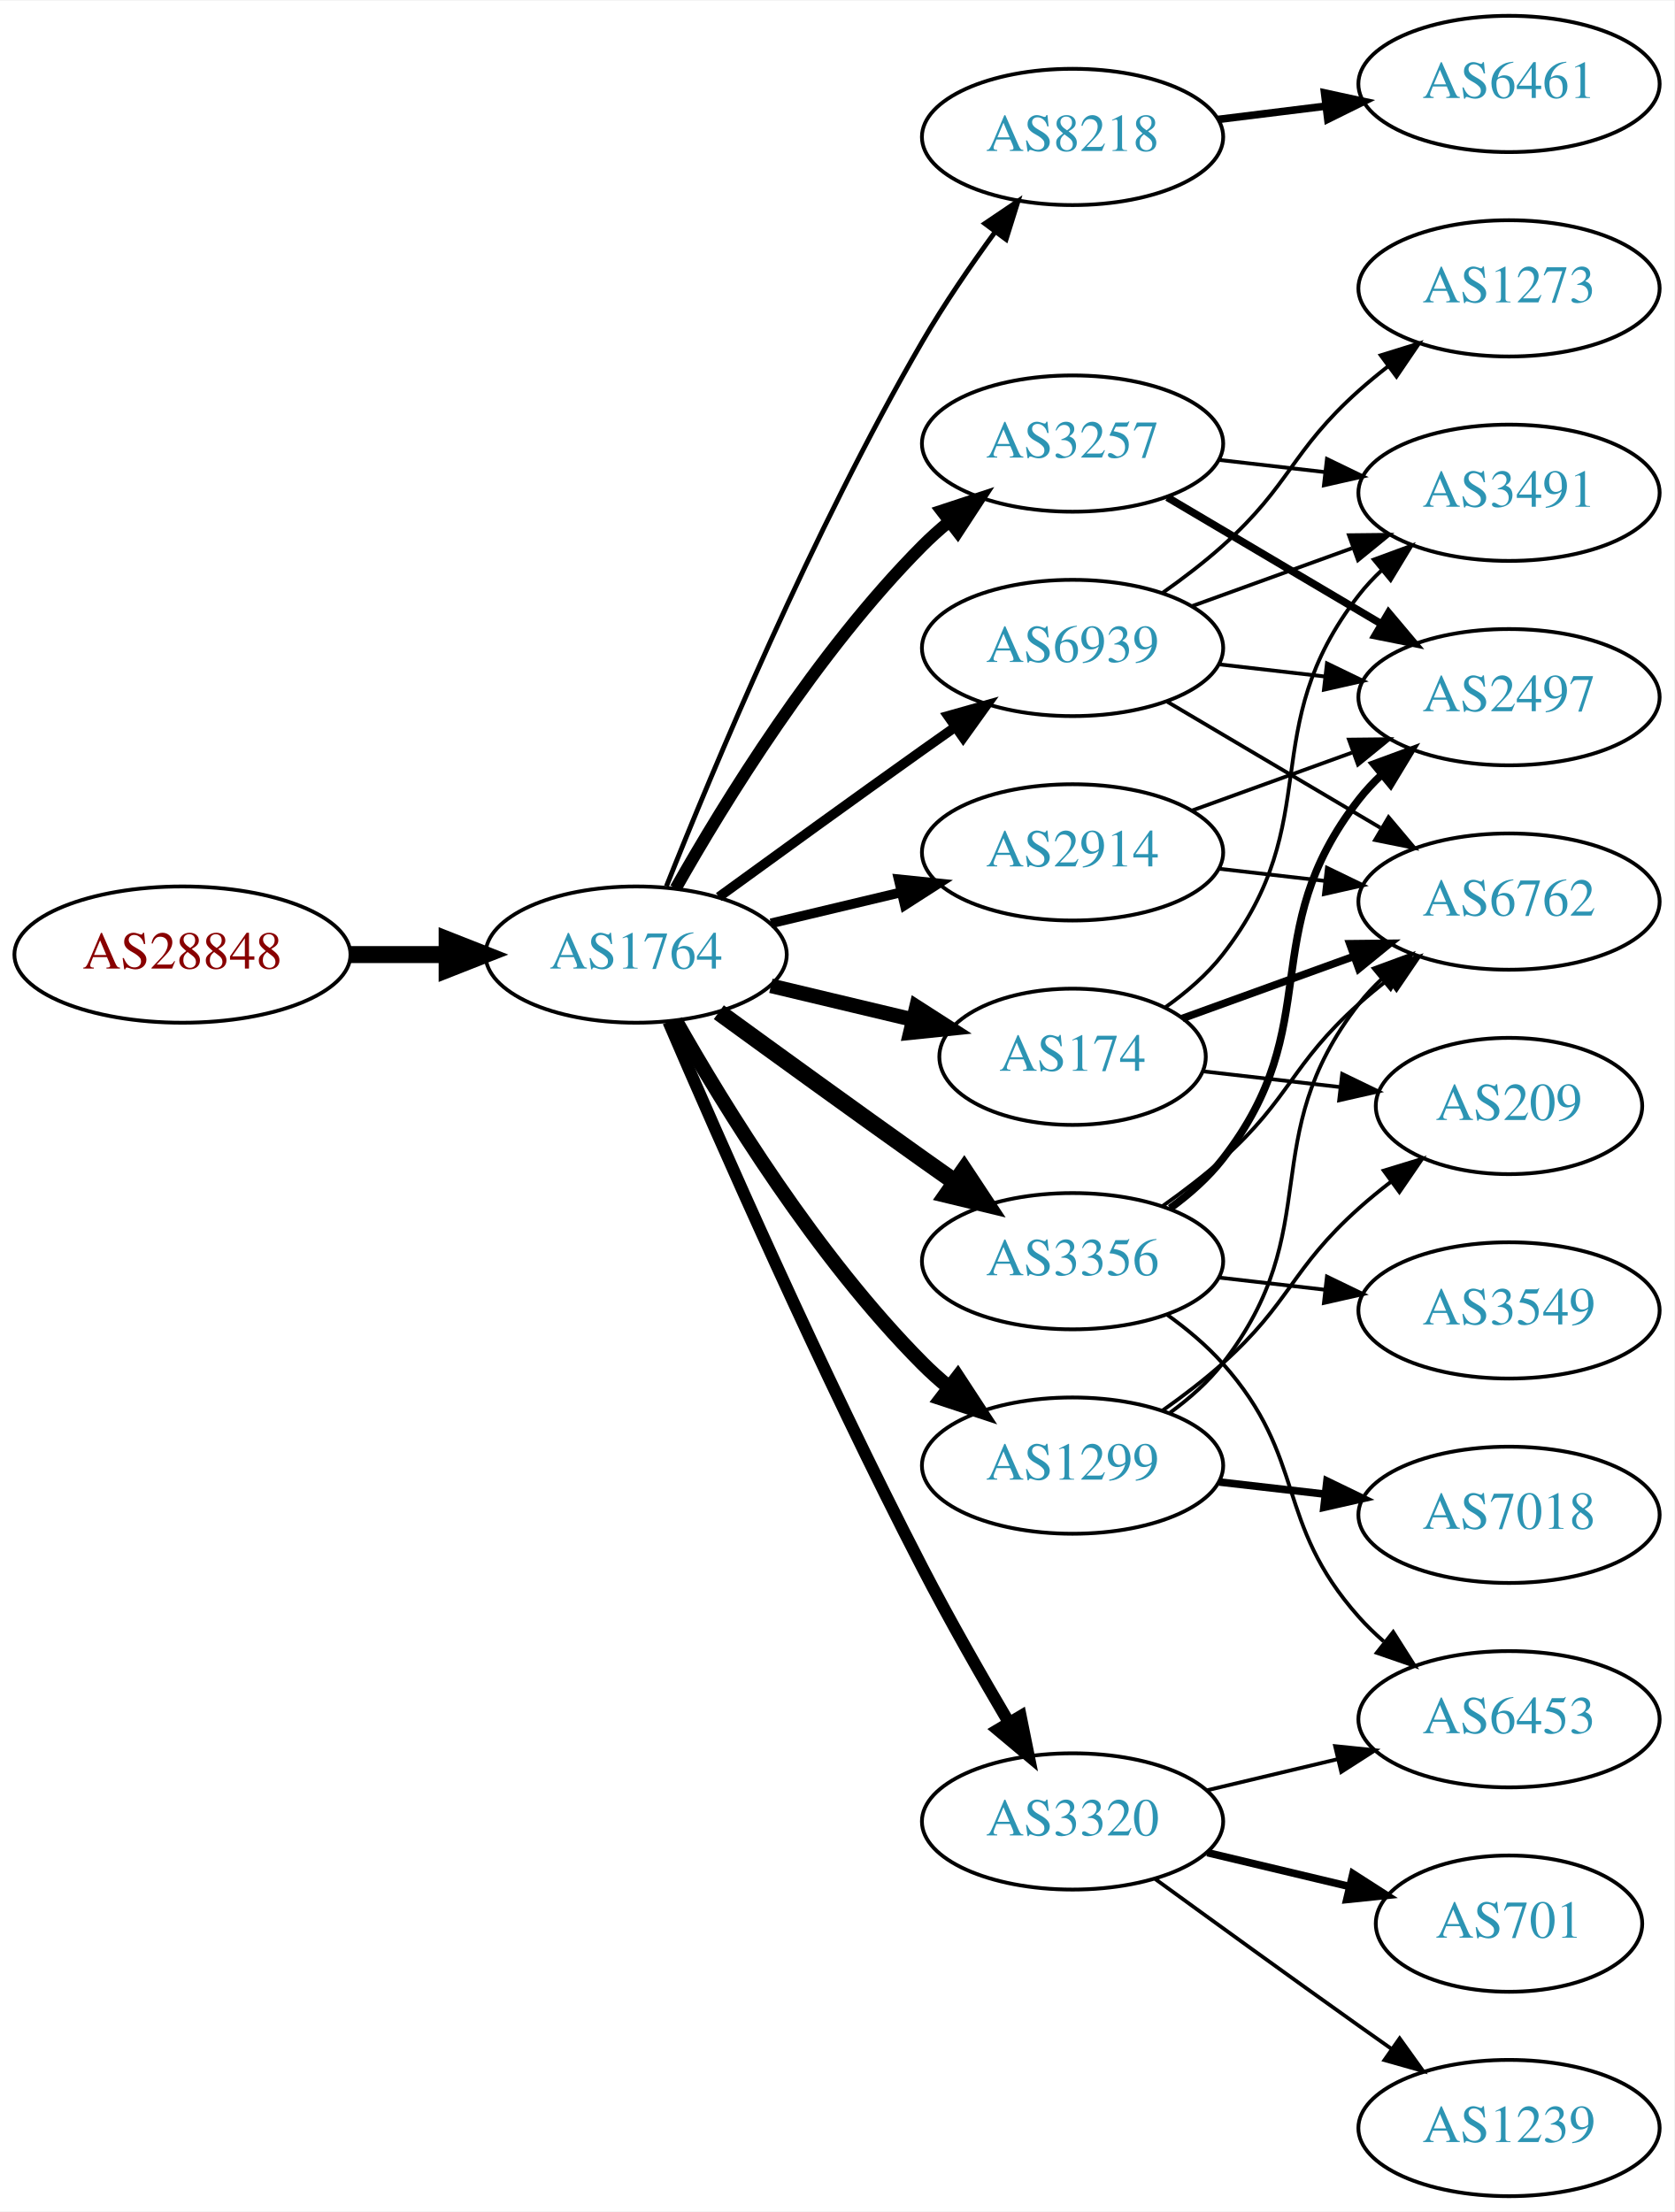
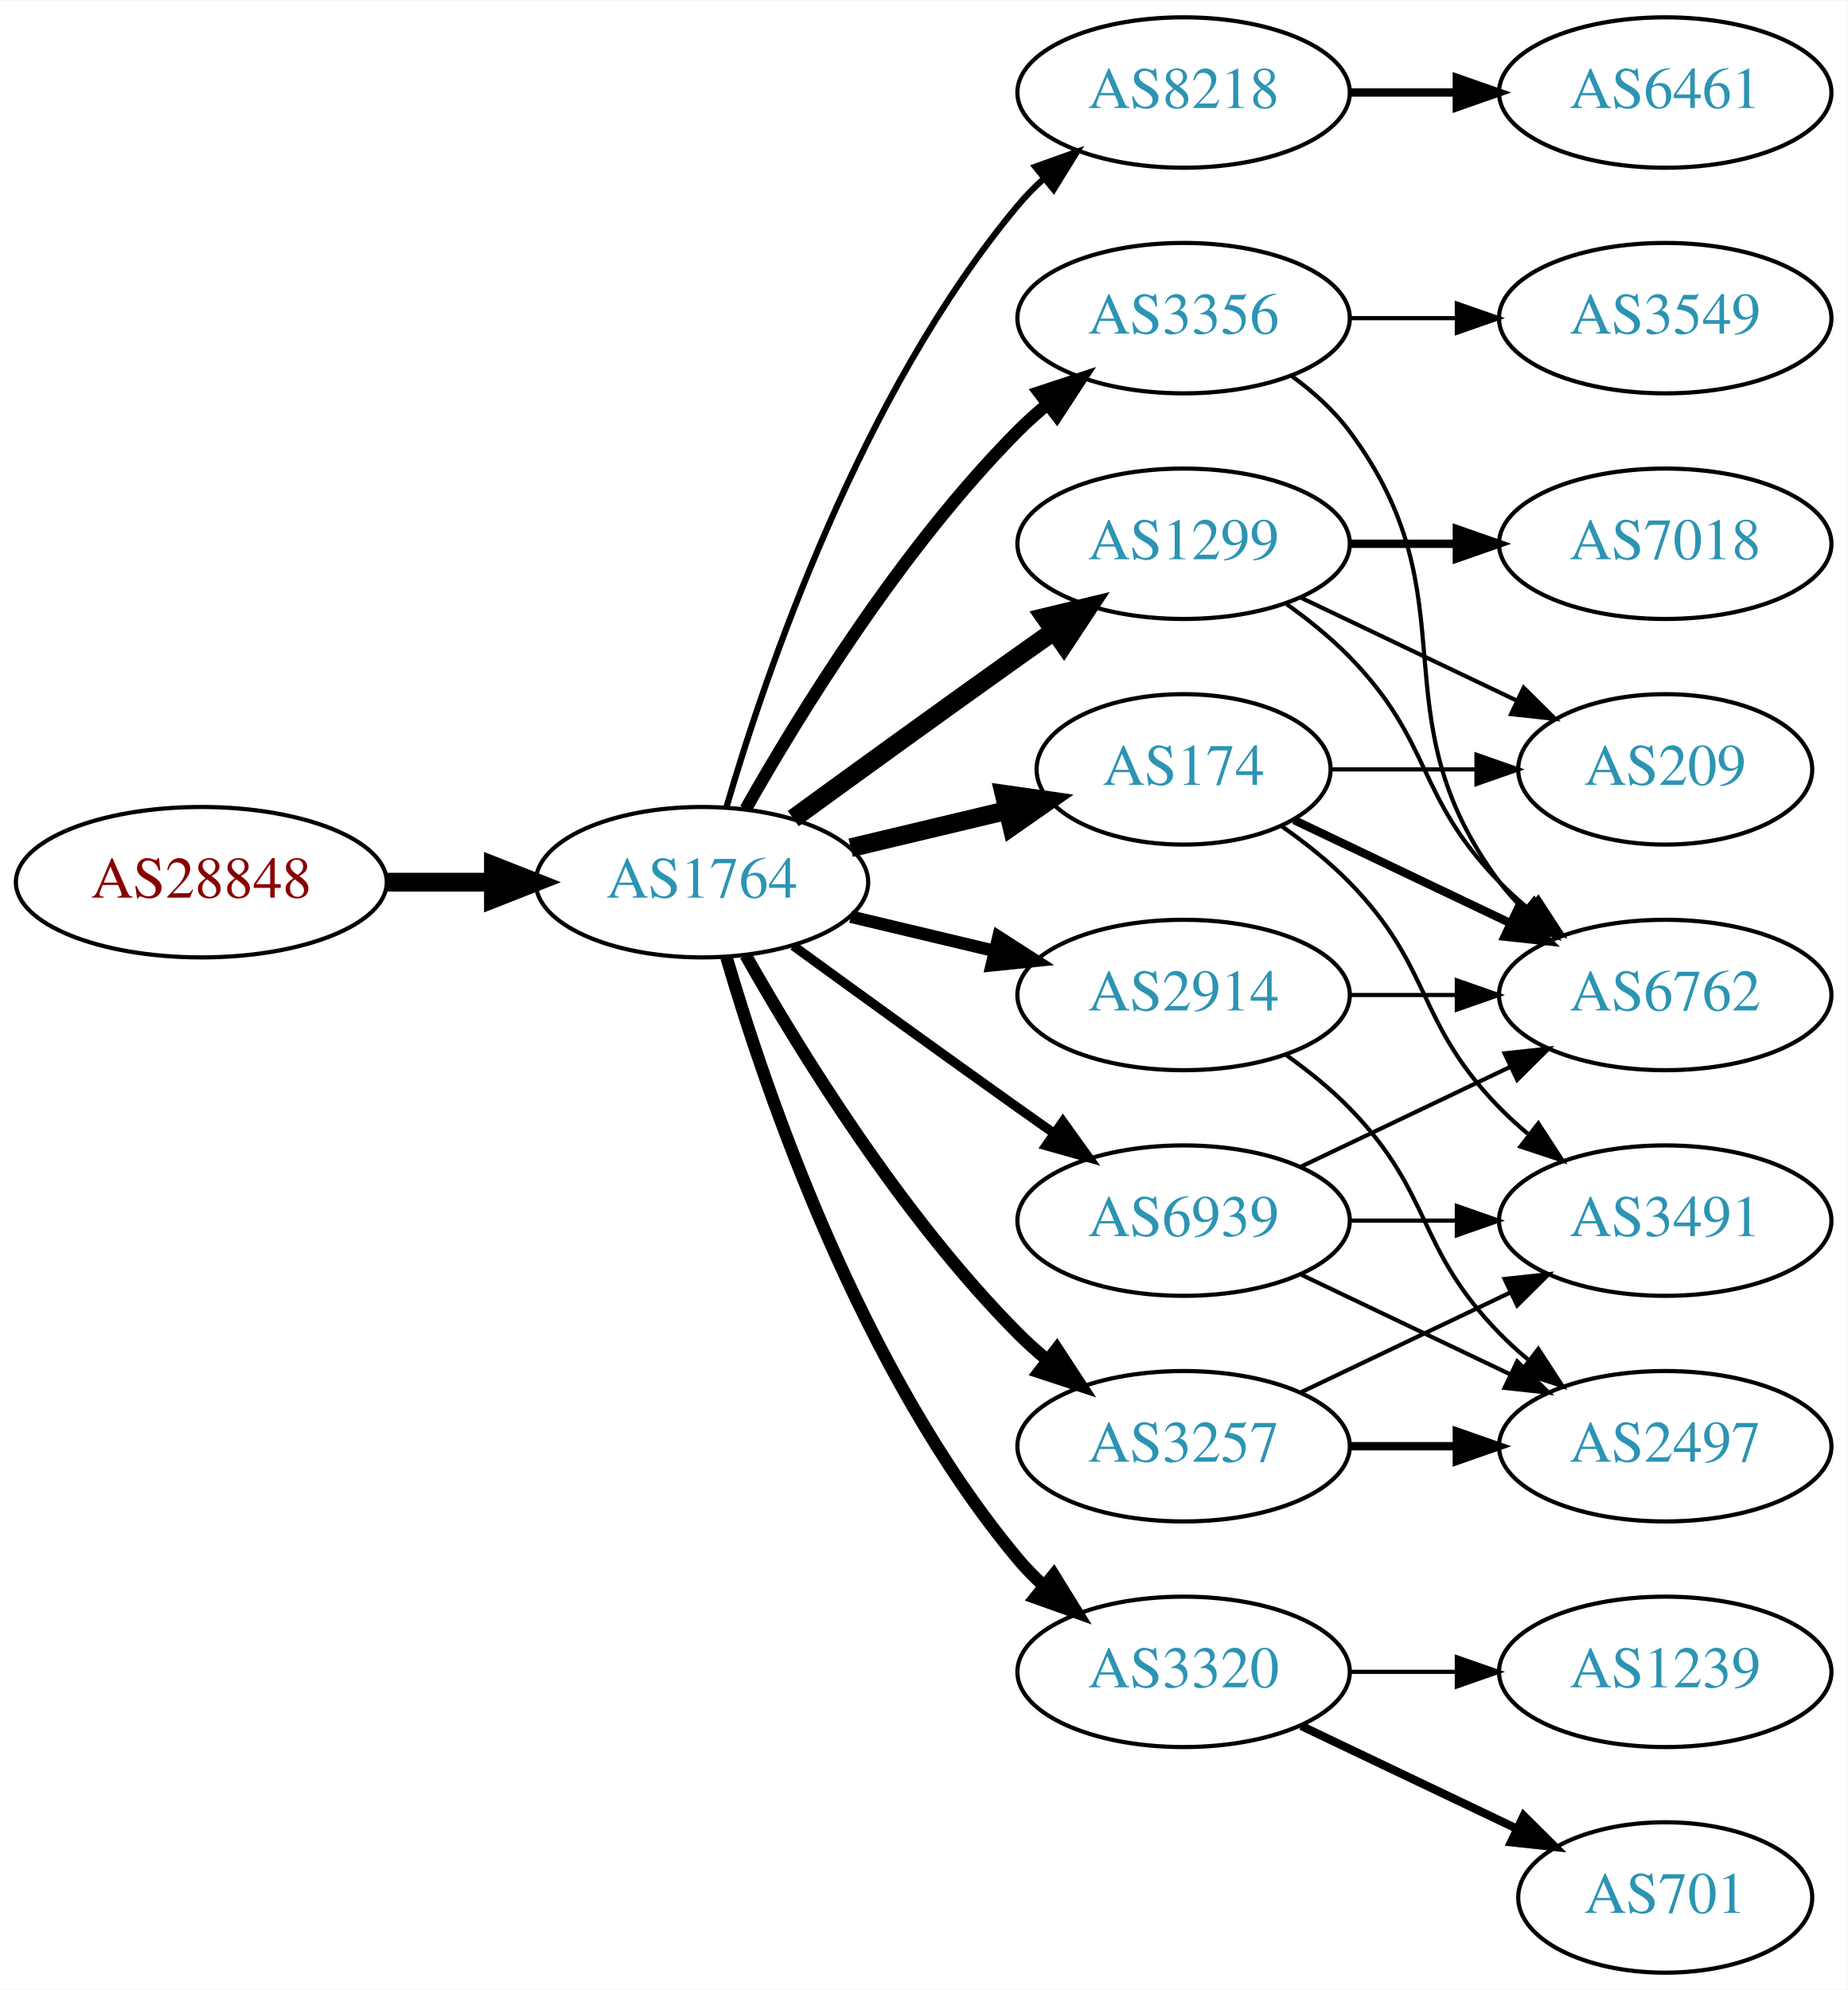
- <svg xmlns="http://www.w3.org/2000/svg" xmlns:xlink="http://www.w3.org/1999/xlink" width="442pt" height="584pt" viewBox="0.00 0.00 442.27 584.00">
-   <g id="graph0" class="graph" transform="scale(1 1) rotate(0) translate(4 580)">
-     <polygon fill="white" stroke="none" points="-4,4 -4,-580 438.271,-580 438.271,4 -4,4" />
+ <svg xmlns="http://www.w3.org/2000/svg" xmlns:xlink="http://www.w3.org/1999/xlink" width="442pt" height="476pt" viewBox="0.00 0.00 442.27 476.00">
+   <g id="graph0" class="graph" transform="scale(1 1) rotate(0) translate(4 472)">
+     <polygon fill="white" stroke="none" points="-4,4 -4,-472 438.271,-472 438.271,4 -4,4" />
    <g id="node1" class="node">
      <g id="a_node1">
        <a xlink:href="/asn/28848" xlink:title="AS28848 ~ UNIDO-AS [AT]">
-           <ellipse fill="#ffffff" stroke="black" cx="44.196" cy="-328" rx="44.393" ry="18" />
-           <text text-anchor="middle" x="44.196" y="-324.3" font-family="Times,serif" font-size="14.00" fill="#880000">AS28848</text>
+           <ellipse fill="#ffffff" stroke="black" cx="44.196" cy="-261" rx="44.393" ry="18" />
+           <text text-anchor="middle" x="44.196" y="-257.3" font-family="Times,serif" font-size="14.00" fill="#880000">AS28848</text>
        </a>
      </g>
    </g>
    <g id="node2" class="node">
      <g id="a_node2">
        <a xlink:href="/asn/1764" xlink:title="AS1764 ~ NEXTLAYER-AS [AT]">
-           <ellipse fill="#ffffff" stroke="black" cx="164.039" cy="-328" rx="39.794" ry="18" />
-           <text text-anchor="middle" x="164.039" y="-324.3" font-family="Times,serif" font-size="14.00" fill="#2c94b3">AS1764</text>
+           <ellipse fill="#ffffff" stroke="black" cx="164.039" cy="-261" rx="39.794" ry="18" />
+           <text text-anchor="middle" x="164.039" y="-257.3" font-family="Times,serif" font-size="14.00" fill="#2c94b3">AS1764</text>
        </a>
      </g>
    </g>
    <g id="edge1" class="edge">
-       <path fill="none" stroke="black" stroke-width="4.5" d="M88.407,-328C96.72,-328 105.482,-328 113.965,-328" />
-       <polygon fill="black" stroke="black" stroke-width="4.5" points="114.123,-331.938 124.123,-328 114.123,-324.063 114.123,-331.938" />
+       <path fill="none" stroke="black" stroke-width="4.5" d="M88.407,-261C96.72,-261 105.482,-261 113.965,-261" />
+       <polygon fill="black" stroke="black" stroke-width="4.5" points="114.123,-264.938 124.123,-261 114.123,-257.063 114.123,-264.938" />
    </g>
    <g id="node3" class="node">
      <g id="a_node3">
        <a xlink:href="/asn/8218" xlink:title="AS8218 ~ legacy Neotelecoms [FR]">
-           <ellipse fill="#ffffff" stroke="black" cx="279.332" cy="-544" rx="39.794" ry="18" />
-           <text text-anchor="middle" x="279.332" y="-540.3" font-family="Times,serif" font-size="14.00" fill="#2c94b3">AS8218</text>
+           <ellipse fill="#ffffff" stroke="black" cx="279.332" cy="-450" rx="39.794" ry="18" />
+           <text text-anchor="middle" x="279.332" y="-446.3" font-family="Times,serif" font-size="14.00" fill="#2c94b3">AS8218</text>
        </a>
      </g>
    </g>
    <g id="edge2" class="edge">
-       <path fill="none" stroke="black" stroke-width="1.286" d="M172.042,-346.051C184.169,-376.57 210.587,-439.933 239.685,-490 245.392,-499.819 252.43,-510.078 258.929,-518.984" />
-       <polygon fill="black" stroke="black" stroke-width="1.286" points="256.155,-521.119 264.934,-527.05 261.77,-516.938 256.155,-521.119" />
+       <path fill="none" stroke="black" stroke-width="1.5" d="M169.913,-279.002C179.227,-310.844 202.043,-377.981 239.685,-423 241.555,-425.237 243.654,-427.374 245.88,-429.396" />
+       <polygon fill="black" stroke="black" stroke-width="1.5" points="243.823,-432.234 253.799,-435.804 248.227,-426.793 243.823,-432.234" />
    </g>
    <g id="node4" class="node">
      <g id="a_node4">
-         <a xlink:href="/asn/2914" xlink:title="AS2914 ~ NTT America, Inc. [US]">
-           <ellipse fill="#ffffff" stroke="black" cx="279.332" cy="-355" rx="39.794" ry="18" />
-           <text text-anchor="middle" x="279.332" y="-351.3" font-family="Times,serif" font-size="14.00" fill="#2c94b3">AS2914</text>
+         <a xlink:href="/asn/174" xlink:title="AS174 ~ Cogent Communications [US]">
+           <ellipse fill="#ffffff" stroke="black" cx="279.332" cy="-288" rx="35.194" ry="18" />
+           <text text-anchor="middle" x="279.332" y="-284.3" font-family="Times,serif" font-size="14.00" fill="#2c94b3">AS174</text>
        </a>
      </g>
    </g>
    <g id="edge3" class="edge">
-       <path fill="none" stroke="black" stroke-width="2.571" d="M199.646,-336.248C210.517,-338.838 222.671,-341.735 234.114,-344.462" />
-       <polygon fill="black" stroke="black" stroke-width="2.571" points="233.397,-347.889 243.936,-346.803 235.02,-341.08 233.397,-347.889" />
+       <path fill="none" stroke="black" stroke-width="4.5" d="M199.646,-269.248C211.44,-272.058 224.745,-275.229 237.013,-278.153" />
+       <polygon fill="black" stroke="black" stroke-width="4.5" points="236.377,-282.049 247.018,-280.537 238.203,-274.389 236.377,-282.049" />
    </g>
    <g id="node5" class="node">
      <g id="a_node5">
-         <a xlink:href="/asn/174" xlink:title="AS174 ~ Cogent Communications [US]">
-           <ellipse fill="#ffffff" stroke="black" cx="279.332" cy="-301" rx="35.194" ry="18" />
-           <text text-anchor="middle" x="279.332" y="-297.3" font-family="Times,serif" font-size="14.00" fill="#2c94b3">AS174</text>
+         <a xlink:href="/asn/3356" xlink:title="AS3356 ~ Level 3 Parent, LLC [US]">
+           <ellipse fill="#ffffff" stroke="black" cx="279.332" cy="-396" rx="39.794" ry="18" />
+           <text text-anchor="middle" x="279.332" y="-392.3" font-family="Times,serif" font-size="14.00" fill="#2c94b3">AS3356</text>
        </a>
      </g>
    </g>
    <g id="edge4" class="edge">
-       <path fill="none" stroke="black" stroke-width="3.857" d="M199.646,-319.752C211.44,-316.942 224.745,-313.771 237.013,-310.847" />
-       <polygon fill="black" stroke="black" stroke-width="3.857" points="238.101,-314.186 247.018,-308.463 236.479,-307.376 238.101,-314.186" />
+       <path fill="none" stroke="black" stroke-width="3" d="M174.498,-278.49C187.28,-301.096 211.712,-340.886 239.685,-369 241.796,-371.121 244.092,-373.188 246.477,-375.171" />
+       <polygon fill="black" stroke="black" stroke-width="3" points="244.73,-378.242 254.793,-381.556 248.993,-372.69 244.73,-378.242" />
    </g>
    <g id="node6" class="node">
      <g id="a_node6">
-         <a xlink:href="/asn/3356" xlink:title="AS3356 ~ Level 3 Parent, LLC [US]">
-           <ellipse fill="#ffffff" stroke="black" cx="279.332" cy="-247" rx="39.794" ry="18" />
-           <text text-anchor="middle" x="279.332" y="-243.3" font-family="Times,serif" font-size="14.00" fill="#2c94b3">AS3356</text>
+         <a xlink:href="/asn/1299" xlink:title="AS1299 ~ Telia Carrier [EU]">
+           <ellipse fill="#ffffff" stroke="black" cx="279.332" cy="-342" rx="39.794" ry="18" />
+           <text text-anchor="middle" x="279.332" y="-338.3" font-family="Times,serif" font-size="14.00" fill="#2c94b3">AS1299</text>
        </a>
      </g>
    </g>
    <g id="edge5" class="edge">
-       <path fill="none" stroke="black" stroke-width="4.5" d="M185.887,-312.778C200.821,-301.909 221.435,-286.975 239.685,-274 242.506,-271.995 245.449,-269.915 248.397,-267.841" />
-       <polygon fill="black" stroke="black" stroke-width="4.5" points="250.694,-271.039 256.621,-262.074 246.173,-264.591 250.694,-271.039" />
+       <path fill="none" stroke="black" stroke-width="4.5" d="M185.887,-276.222C200.821,-287.091 221.435,-302.025 239.685,-315 242.506,-317.005 245.449,-319.085 248.397,-321.159" />
+       <polygon fill="black" stroke="black" stroke-width="4.5" points="246.173,-324.409 256.621,-326.926 250.694,-317.961 246.173,-324.409" />
    </g>
    <g id="node7" class="node">
      <g id="a_node7">
-         <a xlink:href="/asn/1299" xlink:title="AS1299 ~ Telia Carrier [EU]">
-           <ellipse fill="#ffffff" stroke="black" cx="279.332" cy="-193" rx="39.794" ry="18" />
-           <text text-anchor="middle" x="279.332" y="-189.3" font-family="Times,serif" font-size="14.00" fill="#2c94b3">AS1299</text>
+         <a xlink:href="/asn/3320" xlink:title="AS3320 ~ DTAG [DE]">
+           <ellipse fill="#ffffff" stroke="black" cx="279.332" cy="-72" rx="39.794" ry="18" />
+           <text text-anchor="middle" x="279.332" y="-68.3" font-family="Times,serif" font-size="14.00" fill="#2c94b3">AS3320</text>
        </a>
      </g>
    </g>
    <g id="edge6" class="edge">
-       <path fill="none" stroke="black" stroke-width="3.857" d="M174.498,-310.51C187.28,-287.904 211.712,-248.114 239.685,-220 241.796,-217.879 244.092,-215.812 246.477,-213.829" />
-       <polygon fill="black" stroke="black" stroke-width="3.857" points="248.993,-216.31 254.793,-207.444 244.73,-210.758 248.993,-216.31" />
+       <path fill="none" stroke="black" stroke-width="3" d="M169.913,-242.998C179.227,-211.156 202.043,-144.019 239.685,-99 241.555,-96.763 243.654,-94.626 245.88,-92.604" />
+       <polygon fill="black" stroke="black" stroke-width="3" points="248.227,-95.207 253.799,-86.196 243.823,-89.766 248.227,-95.207" />
    </g>
    <g id="node8" class="node">
      <g id="a_node8">
-         <a xlink:href="/asn/3320" xlink:title="AS3320 ~ DTAG [DE]">
-           <ellipse fill="#ffffff" stroke="black" cx="279.332" cy="-99" rx="39.794" ry="18" />
-           <text text-anchor="middle" x="279.332" y="-95.3" font-family="Times,serif" font-size="14.00" fill="#2c94b3">AS3320</text>
+         <a xlink:href="/asn/3257" xlink:title="AS3257 ~ GTT [DE]">
+           <ellipse fill="#ffffff" stroke="black" cx="279.332" cy="-126" rx="39.794" ry="18" />
+           <text text-anchor="middle" x="279.332" y="-122.3" font-family="Times,serif" font-size="14.00" fill="#2c94b3">AS3257</text>
        </a>
      </g>
    </g>
    <g id="edge7" class="edge">
-       <path fill="none" stroke="black" stroke-width="3.214" d="M172.584,-310.247C185.509,-280.166 213.073,-217.432 239.685,-166 246.766,-152.315 255.264,-137.436 262.486,-125.184" />
-       <polygon fill="black" stroke="black" stroke-width="3.214" points="265.613,-126.774 267.715,-116.39 259.596,-123.196 265.613,-126.774" />
+       <path fill="none" stroke="black" stroke-width="3" d="M174.498,-243.51C187.28,-220.904 211.712,-181.114 239.685,-153 241.796,-150.879 244.092,-148.812 246.477,-146.829" />
+       <polygon fill="black" stroke="black" stroke-width="3" points="248.993,-149.31 254.793,-140.444 244.73,-143.758 248.993,-149.31" />
    </g>
    <g id="node9" class="node">
      <g id="a_node9">
-         <a xlink:href="/asn/3257" xlink:title="AS3257 ~ GTT [DE]">
-           <ellipse fill="#ffffff" stroke="black" cx="279.332" cy="-463" rx="39.794" ry="18" />
-           <text text-anchor="middle" x="279.332" y="-459.3" font-family="Times,serif" font-size="14.00" fill="#2c94b3">AS3257</text>
+         <a xlink:href="/asn/2914" xlink:title="AS2914 ~ NTT America, Inc. [US]">
+           <ellipse fill="#ffffff" stroke="black" cx="279.332" cy="-234" rx="39.794" ry="18" />
+           <text text-anchor="middle" x="279.332" y="-230.3" font-family="Times,serif" font-size="14.00" fill="#2c94b3">AS2914</text>
        </a>
      </g>
    </g>
    <g id="edge8" class="edge">
-       <path fill="none" stroke="black" stroke-width="3.214" d="M174.498,-345.49C187.28,-368.096 211.712,-407.886 239.685,-436 241.796,-438.121 244.092,-440.188 246.477,-442.171" />
-       <polygon fill="black" stroke="black" stroke-width="3.214" points="244.73,-445.242 254.793,-448.556 248.993,-439.69 244.73,-445.242" />
+       <path fill="none" stroke="black" stroke-width="3" d="M199.646,-252.752C210.517,-250.162 222.671,-247.265 234.114,-244.538" />
+       <polygon fill="black" stroke="black" stroke-width="3" points="235.02,-247.92 243.936,-242.197 233.397,-241.111 235.02,-247.92" />
    </g>
    <g id="node10" class="node">
      <g id="a_node10">
        <a xlink:href="/asn/6939" xlink:title="AS6939 ~ Hurricane Electric LLC [US]">
-           <ellipse fill="#ffffff" stroke="black" cx="279.332" cy="-409" rx="39.794" ry="18" />
-           <text text-anchor="middle" x="279.332" y="-405.3" font-family="Times,serif" font-size="14.00" fill="#2c94b3">AS6939</text>
+           <ellipse fill="#ffffff" stroke="black" cx="279.332" cy="-180" rx="39.794" ry="18" />
+           <text text-anchor="middle" x="279.332" y="-176.3" font-family="Times,serif" font-size="14.00" fill="#2c94b3">AS6939</text>
        </a>
      </g>
    </g>
    <g id="edge9" class="edge">
-       <path fill="none" stroke="black" stroke-width="2.571" d="M185.887,-343.222C200.821,-354.091 221.435,-369.025 239.685,-382 242.506,-384.005 245.449,-386.085 248.397,-388.159" />
-       <polygon fill="black" stroke="black" stroke-width="2.571" points="246.424,-391.05 256.621,-393.926 250.443,-385.319 246.424,-391.05" />
+       <path fill="none" stroke="black" stroke-width="2.25" d="M185.887,-245.778C200.821,-234.909 221.435,-219.975 239.685,-207 242.506,-204.995 245.449,-202.915 248.397,-200.841" />
+       <polygon fill="black" stroke="black" stroke-width="2.25" points="250.443,-203.681 256.621,-195.074 246.424,-197.95 250.443,-203.681" />
    </g>
    <g id="node11" class="node">
      <g id="a_node11">
        <a xlink:href="/asn/6461" xlink:title="AS6461 ~ Zayo Bandwidth [US]">
-           <ellipse fill="#ffffff" stroke="black" cx="394.625" cy="-558" rx="39.794" ry="18" />
-           <text text-anchor="middle" x="394.625" y="-554.3" font-family="Times,serif" font-size="14.00" fill="#2c94b3">AS6461</text>
+           <ellipse fill="#ffffff" stroke="black" cx="394.625" cy="-450" rx="39.794" ry="18" />
+           <text text-anchor="middle" x="394.625" y="-446.3" font-family="Times,serif" font-size="14.00" fill="#2c94b3">AS6461</text>
        </a>
      </g>
    </g>
    <g id="edge10" class="edge">
-       <path fill="none" stroke="black" stroke-width="2" d="M317.742,-548.623C326.83,-549.746 336.667,-550.962 346.152,-552.134" />
-       <polygon fill="black" stroke="black" stroke-width="2" points="345.9,-555.629 356.254,-553.382 346.758,-548.682 345.9,-555.629" />
-     </g>
-     <g id="node12" class="node">
-       <g id="a_node12">
-         <a xlink:href="/asn/2497" xlink:title="AS2497 ~ Internet Initiative Japan Inc. [JP]">
-           <ellipse fill="#ffffff" stroke="black" cx="394.625" cy="-396" rx="39.794" ry="18" />
-           <text text-anchor="middle" x="394.625" y="-392.3" font-family="Times,serif" font-size="14.00" fill="#2c94b3">AS2497</text>
-         </a>
-       </g>
-     </g>
-     <g id="edge11" class="edge">
-       <path fill="none" stroke="black" d="M310.99,-366.095C323.963,-370.79 339.256,-376.324 353.137,-381.348" />
-       <polygon fill="black" stroke="black" points="352.347,-384.784 362.941,-384.896 354.729,-378.202 352.347,-384.784" />
+       <path fill="none" stroke="black" stroke-width="2" d="M319.004,-450C327.207,-450 335.971,-450 344.503,-450" />
+       <polygon fill="black" stroke="black" stroke-width="2" points="344.742,-453.5 354.742,-450 344.742,-446.5 344.742,-453.5" />
    </g>
    <g id="node13" class="node">
      <g id="a_node13">
        <a xlink:href="/asn/6762" xlink:title="AS6762 ~ TELECOM ITALIA SPARKLE S.p.A. [IT]">
-           <ellipse fill="#ffffff" stroke="black" cx="394.625" cy="-342" rx="39.794" ry="18" />
-           <text text-anchor="middle" x="394.625" y="-338.3" font-family="Times,serif" font-size="14.00" fill="#2c94b3">AS6762</text>
-         </a>
-       </g>
-     </g>
-     <g id="edge12" class="edge">
-       <path fill="none" stroke="black" d="M318.057,-350.671C327.038,-349.641 336.737,-348.528 346.094,-347.454" />
-       <polygon fill="black" stroke="black" points="346.529,-350.927 356.064,-346.31 345.731,-343.973 346.529,-350.927" />
+           <ellipse fill="#ffffff" stroke="black" cx="394.625" cy="-234" rx="39.794" ry="18" />
+           <text text-anchor="middle" x="394.625" y="-230.3" font-family="Times,serif" font-size="14.00" fill="#2c94b3">AS6762</text>
+         </a>
+       </g>
    </g>
    <g id="edge13" class="edge">
-       <path fill="none" stroke="black" stroke-width="2" d="M308.337,-311.135C321.99,-316.076 338.655,-322.107 353.62,-327.522" />
-       <polygon fill="black" stroke="black" stroke-width="2" points="352.565,-330.863 363.159,-330.975 354.947,-324.281 352.565,-330.863" />
+       <path fill="none" stroke="black" stroke-width="2" d="M305.757,-275.881C321.059,-268.587 340.783,-259.186 357.665,-251.14" />
+       <polygon fill="black" stroke="black" stroke-width="2" points="359.184,-254.293 366.705,-246.831 356.172,-247.974 359.184,-254.293" />
    </g>
    <g id="node14" class="node">
      <g id="a_node14">
        <a xlink:href="/asn/3491" xlink:title="AS3491 ~ PCCW Global, Inc. [US]">
-           <ellipse fill="#ffffff" stroke="black" cx="394.625" cy="-450" rx="39.794" ry="18" />
-           <text text-anchor="middle" x="394.625" y="-446.3" font-family="Times,serif" font-size="14.00" fill="#2c94b3">AS3491</text>
+           <ellipse fill="#ffffff" stroke="black" cx="394.625" cy="-180" rx="39.794" ry="18" />
+           <text text-anchor="middle" x="394.625" y="-176.3" font-family="Times,serif" font-size="14.00" fill="#2c94b3">AS3491</text>
        </a>
      </g>
    </g>
    <g id="edge14" class="edge">
-       <path fill="none" stroke="black" d="M303.908,-314.125C309.408,-318.031 314.855,-322.705 318.978,-328 346.719,-363.625 327.237,-387.375 354.978,-423 356.77,-425.301 358.811,-427.484 360.998,-429.538" />
-       <polygon fill="black" stroke="black" points="358.9,-432.344 368.842,-436.005 363.353,-426.943 358.9,-432.344" />
+       <path fill="none" stroke="black" d="M302.714,-274.468C308.356,-270.51 314.17,-265.914 318.978,-261 339.151,-240.383 334.806,-227.617 354.978,-207 357.071,-204.861 359.354,-202.782 361.731,-200.79" />
+       <polygon fill="black" stroke="black" points="364.249,-203.268 370.031,-194.389 359.974,-197.725 364.249,-203.268" />
    </g>
    <g id="node15" class="node">
      <g id="a_node15">
        <a xlink:href="/asn/209" xlink:title="AS209 ~ CenturyLink Communications, LLC [US]">
          <ellipse fill="#ffffff" stroke="black" cx="394.625" cy="-288" rx="35.194" ry="18" />
          <text text-anchor="middle" x="394.625" y="-284.3" font-family="Times,serif" font-size="14.00" fill="#2c94b3">AS209</text>
        </a>
      </g>
    </g>
    <g id="edge15" class="edge">
-       <path fill="none" stroke="black" d="M313.71,-297.17C325.019,-295.872 337.824,-294.403 349.819,-293.027" />
-       <polygon fill="black" stroke="black" points="350.557,-296.465 360.093,-291.848 349.759,-289.511 350.557,-296.465" />
+       <path fill="none" stroke="black" d="M314.631,-288C325.501,-288 337.678,-288 349.156,-288" />
+       <polygon fill="black" stroke="black" points="349.442,-291.5 359.442,-288 349.442,-284.5 349.442,-291.5" />
+     </g>
+     <g id="node12" class="node">
+       <g id="a_node12">
+         <a xlink:href="/asn/3549" xlink:title="AS3549 ~ Level 3 Parent, LLC [US]">
+           <ellipse fill="#ffffff" stroke="black" cx="394.625" cy="-396" rx="39.794" ry="18" />
+           <text text-anchor="middle" x="394.625" y="-392.3" font-family="Times,serif" font-size="14.00" fill="#2c94b3">AS3549</text>
+         </a>
+       </g>
+     </g>
+     <g id="edge11" class="edge">
+       <path fill="none" stroke="black" d="M319.004,-396C327.207,-396 335.971,-396 344.503,-396" />
+       <polygon fill="black" stroke="black" points="344.742,-399.5 354.742,-396 344.742,-392.5 344.742,-399.5" />
+     </g>
+     <g id="edge12" class="edge">
+       <path fill="none" stroke="black" d="M305.262,-382.118C310.338,-378.389 315.256,-373.984 318.978,-369 349.249,-328.458 324.707,-301.542 354.978,-261 356.723,-258.664 358.73,-256.455 360.893,-254.383" />
+       <polygon fill="black" stroke="black" points="363.253,-256.973 368.694,-247.882 358.771,-251.595 363.253,-256.973" />
    </g>
    <g id="edge16" class="edge">
-       <path fill="none" stroke="black" stroke-width="2" d="M305.114,-260.995C310.198,-264.719 315.156,-269.092 318.978,-274 346.719,-309.625 327.237,-333.375 354.978,-369 356.77,-371.301 358.811,-373.484 360.998,-375.538" />
-       <polygon fill="black" stroke="black" stroke-width="2" points="358.9,-378.344 368.842,-382.005 363.353,-372.943 358.9,-378.344" />
+       <path fill="none" stroke="black" d="M303.926,-327.611C309.182,-323.852 314.513,-319.563 318.978,-315 339.151,-294.383 334.806,-281.617 354.978,-261 357.071,-258.861 359.354,-256.782 361.731,-254.79" />
+       <polygon fill="black" stroke="black" points="364.249,-257.268 370.031,-248.389 359.974,-251.725 364.249,-257.268" />
    </g>
    <g id="edge18" class="edge">
-       <path fill="none" stroke="black" d="M303.096,-261.546C308.495,-265.359 314.099,-269.633 318.978,-274 337.048,-290.172 336.908,-298.828 354.978,-315 357.418,-317.183 360.038,-319.344 362.724,-321.435" />
-       <polygon fill="black" stroke="black" points="360.739,-324.32 370.86,-327.454 364.903,-318.693 360.739,-324.32" />
+       <path fill="none" stroke="black" d="M307.468,-329.066C322.9,-321.71 342.385,-312.423 358.92,-304.541" />
+       <polygon fill="black" stroke="black" points="360.741,-307.551 368.262,-300.089 357.729,-301.232 360.741,-307.551" />
    </g>
    <g id="node16" class="node">
      <g id="a_node16">
-         <a xlink:href="/asn/6453" xlink:title="AS6453 ~ TATA COMMUNICATIONS (AMERICA) INC [US]">
-           <ellipse fill="#ffffff" stroke="black" cx="394.625" cy="-126" rx="39.794" ry="18" />
-           <text text-anchor="middle" x="394.625" y="-122.3" font-family="Times,serif" font-size="14.00" fill="#2c94b3">AS6453</text>
+         <a xlink:href="/asn/7018" xlink:title="AS7018 ~ AT&amp;T Services, Inc. [US]">
+           <ellipse fill="#ffffff" stroke="black" cx="394.625" cy="-342" rx="39.794" ry="18" />
+           <text text-anchor="middle" x="394.625" y="-338.3" font-family="Times,serif" font-size="14.00" fill="#2c94b3">AS7018</text>
        </a>
      </g>
    </g>
    <g id="edge17" class="edge">
-       <path fill="none" stroke="black" d="M304.247,-232.91C309.49,-229.14 314.735,-224.77 318.978,-220 341.446,-194.743 332.51,-178.257 354.978,-153 356.967,-150.764 359.176,-148.616 361.502,-146.577" />
-       <polygon fill="black" stroke="black" points="364.034,-149.036 369.709,-140.09 359.694,-143.545 364.034,-149.036" />
+       <path fill="none" stroke="black" stroke-width="2" d="M319.004,-342C327.207,-342 335.971,-342 344.503,-342" />
+       <polygon fill="black" stroke="black" stroke-width="2" points="344.742,-345.5 354.742,-342 344.742,-338.5 344.742,-345.5" />
    </g>
    <g id="node17" class="node">
      <g id="a_node17">
-         <a xlink:href="/asn/3549" xlink:title="AS3549 ~ Level 3 Parent, LLC [US]">
-           <ellipse fill="#ffffff" stroke="black" cx="394.625" cy="-234" rx="39.794" ry="18" />
-           <text text-anchor="middle" x="394.625" y="-230.3" font-family="Times,serif" font-size="14.00" fill="#2c94b3">AS3549</text>
+         <a xlink:href="/asn/701" xlink:title="AS701 ~ UUNET [US]">
+           <ellipse fill="#ffffff" stroke="black" cx="394.625" cy="-18" rx="35.194" ry="18" />
+           <text text-anchor="middle" x="394.625" y="-14.3" font-family="Times,serif" font-size="14.00" fill="#2c94b3">AS701</text>
        </a>
      </g>
    </g>
    <g id="edge19" class="edge">
-       <path fill="none" stroke="black" d="M318.057,-242.671C327.038,-241.641 336.737,-240.528 346.094,-239.454" />
-       <polygon fill="black" stroke="black" points="346.529,-242.927 356.064,-238.31 345.731,-235.973 346.529,-242.927" />
-     </g>
-     <g id="edge21" class="edge">
-       <path fill="none" stroke="black" d="M305.114,-206.995C310.198,-210.719 315.156,-215.092 318.978,-220 346.719,-255.625 327.237,-279.375 354.978,-315 356.77,-317.301 358.811,-319.484 360.998,-321.538" />
-       <polygon fill="black" stroke="black" points="358.9,-324.344 368.842,-328.005 363.353,-318.943 358.9,-324.344" />
-     </g>
-     <g id="edge22" class="edge">
-       <path fill="none" stroke="black" d="M303.096,-207.546C308.495,-211.359 314.099,-215.633 318.978,-220 337.048,-236.172 336.908,-244.828 354.978,-261 357.62,-263.364 360.474,-265.701 363.393,-267.953" />
-       <polygon fill="black" stroke="black" points="361.535,-270.93 371.668,-274.022 365.675,-265.286 361.535,-270.93" />
+       <path fill="none" stroke="black" stroke-width="2" d="M307.468,-59.066C322.9,-51.71 342.385,-42.423 358.92,-34.541" />
+       <polygon fill="black" stroke="black" stroke-width="2" points="360.741,-37.551 368.262,-30.089 357.729,-31.232 360.741,-37.551" />
    </g>
    <g id="node18" class="node">
      <g id="a_node18">
-         <a xlink:href="/asn/7018" xlink:title="AS7018 ~ AT&amp;T Services, Inc. [US]">
-           <ellipse fill="#ffffff" stroke="black" cx="394.625" cy="-180" rx="39.794" ry="18" />
-           <text text-anchor="middle" x="394.625" y="-176.3" font-family="Times,serif" font-size="14.00" fill="#2c94b3">AS7018</text>
+         <a xlink:href="/asn/1239" xlink:title="AS1239 ~ Sprint [US]">
+           <ellipse fill="#ffffff" stroke="black" cx="394.625" cy="-72" rx="39.794" ry="18" />
+           <text text-anchor="middle" x="394.625" y="-68.3" font-family="Times,serif" font-size="14.00" fill="#2c94b3">AS1239</text>
        </a>
      </g>
    </g>
    <g id="edge20" class="edge">
-       <path fill="none" stroke="black" stroke-width="2" d="M318.057,-188.671C327.038,-187.641 336.737,-186.528 346.094,-185.454" />
-       <polygon fill="black" stroke="black" stroke-width="2" points="346.529,-188.927 356.064,-184.31 345.731,-181.973 346.529,-188.927" />
-     </g>
-     <g id="edge27" class="edge">
-       <path fill="none" stroke="black" d="M314.939,-107.248C325.81,-109.838 337.964,-112.735 349.407,-115.462" />
-       <polygon fill="black" stroke="black" points="348.69,-118.889 359.229,-117.803 350.313,-112.08 348.69,-118.889" />
+       <path fill="none" stroke="black" d="M319.004,-72C327.207,-72 335.971,-72 344.503,-72" />
+       <polygon fill="black" stroke="black" points="344.742,-75.5 354.742,-72 344.742,-68.5 344.742,-75.5" />
+     </g>
+     <g id="edge22" class="edge">
+       <path fill="none" stroke="black" d="M307.468,-138.934C322.462,-146.081 341.283,-155.052 357.506,-162.785" />
+       <polygon fill="black" stroke="black" points="356.177,-166.028 366.71,-167.171 359.188,-159.709 356.177,-166.028" />
    </g>
    <g id="node19" class="node">
      <g id="a_node19">
-         <a xlink:href="/asn/1239" xlink:title="AS1239 ~ Sprint [US]">
-           <ellipse fill="#ffffff" stroke="black" cx="394.625" cy="-18" rx="39.794" ry="18" />
-           <text text-anchor="middle" x="394.625" y="-14.3" font-family="Times,serif" font-size="14.00" fill="#2c94b3">AS1239</text>
-         </a>
-       </g>
+         <a xlink:href="/asn/2497" xlink:title="AS2497 ~ Internet Initiative Japan Inc. [JP]">
+           <ellipse fill="#ffffff" stroke="black" cx="394.625" cy="-126" rx="39.794" ry="18" />
+           <text text-anchor="middle" x="394.625" y="-122.3" font-family="Times,serif" font-size="14.00" fill="#2c94b3">AS2497</text>
+         </a>
+       </g>
+     </g>
+     <g id="edge21" class="edge">
+       <path fill="none" stroke="black" stroke-width="2" d="M319.004,-126C327.207,-126 335.971,-126 344.503,-126" />
+       <polygon fill="black" stroke="black" stroke-width="2" points="344.742,-129.5 354.742,-126 344.742,-122.5 344.742,-129.5" />
+     </g>
+     <g id="edge24" class="edge">
+       <path fill="none" stroke="black" d="M319.004,-234C327.207,-234 335.971,-234 344.503,-234" />
+       <polygon fill="black" stroke="black" points="344.742,-237.5 354.742,-234 344.742,-230.5 344.742,-237.5" />
+     </g>
+     <g id="edge23" class="edge">
+       <path fill="none" stroke="black" d="M303.926,-219.611C309.182,-215.852 314.513,-211.563 318.978,-207 339.151,-186.383 334.806,-173.617 354.978,-153 357.071,-150.861 359.354,-148.782 361.731,-146.79" />
+       <polygon fill="black" stroke="black" points="364.249,-149.268 370.031,-140.389 359.974,-143.725 364.249,-149.268" />
+     </g>
+     <g id="edge27" class="edge">
+       <path fill="none" stroke="black" d="M307.468,-192.934C322.462,-200.081 341.283,-209.052 357.506,-216.785" />
+       <polygon fill="black" stroke="black" points="356.177,-220.028 366.71,-221.171 359.188,-213.709 356.177,-220.028" />
+     </g>
+     <g id="edge26" class="edge">
+       <path fill="none" stroke="black" d="M319.004,-180C327.207,-180 335.971,-180 344.503,-180" />
+       <polygon fill="black" stroke="black" points="344.742,-183.5 354.742,-180 344.742,-176.5 344.742,-183.5" />
    </g>
    <g id="edge25" class="edge">
-       <path fill="none" stroke="black" d="M301.18,-83.778C316.114,-72.909 336.727,-57.975 354.978,-45 357.799,-42.995 360.742,-40.915 363.69,-38.841" />
-       <polygon fill="black" stroke="black" points="365.736,-41.681 371.914,-33.074 361.717,-35.95 365.736,-41.681" />
-     </g>
-     <g id="node20" class="node">
-       <g id="a_node20">
-         <a xlink:href="/asn/701" xlink:title="AS701 ~ UUNET [US]">
-           <ellipse fill="#ffffff" stroke="black" cx="394.625" cy="-72" rx="35.194" ry="18" />
-           <text text-anchor="middle" x="394.625" y="-68.3" font-family="Times,serif" font-size="14.00" fill="#2c94b3">AS701</text>
-         </a>
-       </g>
-     </g>
-     <g id="edge26" class="edge">
-       <path fill="none" stroke="black" stroke-width="2" d="M314.939,-90.752C326.733,-87.942 340.038,-84.771 352.306,-81.847" />
-       <polygon fill="black" stroke="black" stroke-width="2" points="353.394,-85.186 362.311,-79.463 351.772,-78.376 353.394,-85.186" />
-     </g>
-     <g id="edge23" class="edge">
-       <path fill="none" stroke="black" stroke-width="2" d="M304.358,-448.791C320.73,-439.109 342.618,-426.165 360.622,-415.518" />
-       <polygon fill="black" stroke="black" stroke-width="2" points="362.807,-418.292 369.633,-410.188 359.244,-412.266 362.807,-418.292" />
-     </g>
-     <g id="edge24" class="edge">
-       <path fill="none" stroke="black" d="M318.057,-458.671C327.038,-457.641 336.737,-456.528 346.094,-455.454" />
-       <polygon fill="black" stroke="black" points="346.529,-458.927 356.064,-454.31 345.731,-451.973 346.529,-458.927" />
-     </g>
-     <g id="edge30" class="edge">
-       <path fill="none" stroke="black" d="M318.057,-404.671C327.038,-403.641 336.737,-402.528 346.094,-401.454" />
-       <polygon fill="black" stroke="black" points="346.529,-404.927 356.064,-400.31 345.731,-397.973 346.529,-404.927" />
-     </g>
-     <g id="edge29" class="edge">
-       <path fill="none" stroke="black" d="M304.358,-394.791C320.73,-385.109 342.618,-372.165 360.622,-361.518" />
-       <polygon fill="black" stroke="black" points="362.807,-364.292 369.633,-356.188 359.244,-358.266 362.807,-364.292" />
-     </g>
-     <g id="edge31" class="edge">
-       <path fill="none" stroke="black" d="M310.99,-420.095C323.963,-424.79 339.256,-430.324 353.137,-435.348" />
-       <polygon fill="black" stroke="black" points="352.347,-438.784 362.941,-438.896 354.729,-432.202 352.347,-438.784" />
-     </g>
-     <g id="node21" class="node">
-       <g id="a_node21">
-         <a xlink:href="/asn/1273" xlink:title="AS1273 ~ Vodafone Group PLC [EU]">
-           <ellipse fill="#ffffff" stroke="black" cx="394.625" cy="-504" rx="39.794" ry="18" />
-           <text text-anchor="middle" x="394.625" y="-500.3" font-family="Times,serif" font-size="14.00" fill="#2c94b3">AS1273</text>
-         </a>
-       </g>
-     </g>
-     <g id="edge28" class="edge">
-       <path fill="none" stroke="black" d="M303.096,-423.546C308.495,-427.359 314.099,-431.633 318.978,-436 337.048,-452.172 336.908,-460.828 354.978,-477 357.418,-479.183 360.038,-481.344 362.724,-483.435" />
-       <polygon fill="black" stroke="black" points="360.739,-486.32 370.86,-489.454 364.903,-480.693 360.739,-486.32" />
+       <path fill="none" stroke="black" d="M307.468,-167.066C322.462,-159.919 341.283,-150.948 357.506,-143.215" />
+       <polygon fill="black" stroke="black" points="359.188,-146.291 366.71,-138.829 356.177,-139.972 359.188,-146.291" />
    </g>
  </g>
</svg>
